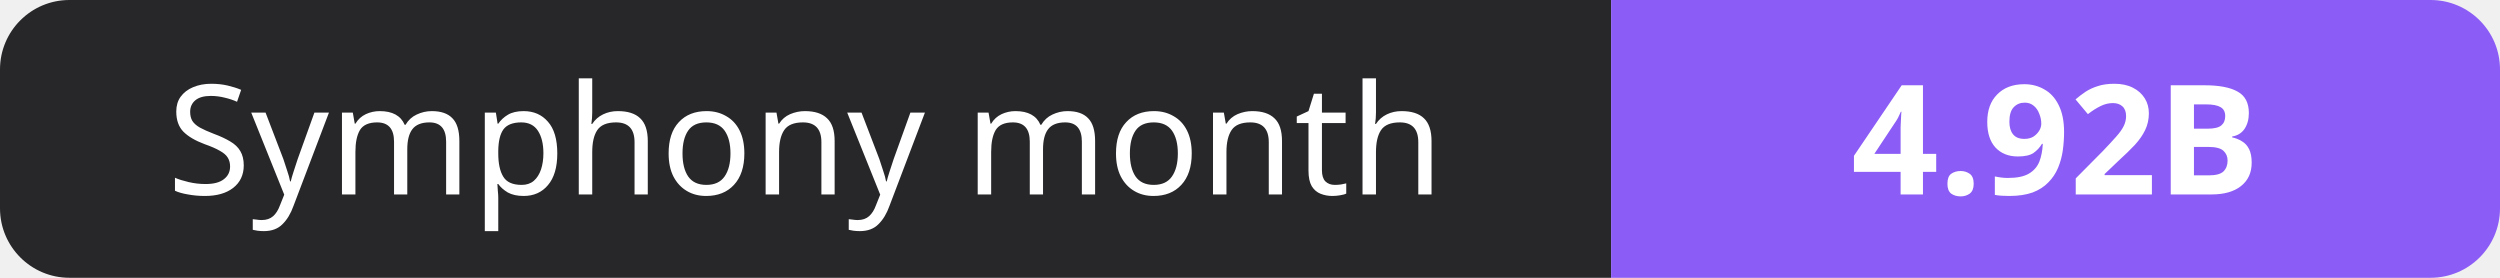
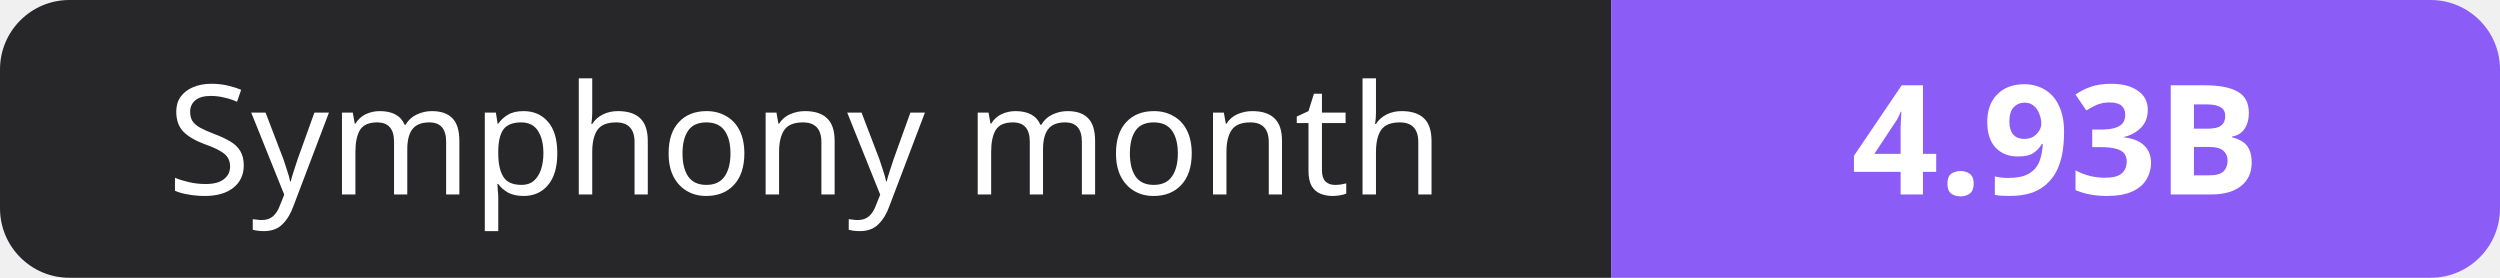
- <svg xmlns="http://www.w3.org/2000/svg" width="180" height="20" role="img" aria-label="Symphony month: 4.92B">
+ <svg xmlns="http://www.w3.org/2000/svg" width="180" height="20" role="img" aria-label="Symphony month: 4.93B">
  <clipPath id="r">
    <rect width="180" height="20" rx="5" fill="#fff" />
  </clipPath>
  <g clip-path="url(#r)">
    <rect width="116" height="20" fill="#27272a" />
    <rect x="116" width="64" height="20" fill="#8b5cf6" />
  </g>
  <g fill="#fff" text-anchor="middle" font-family="Verdana,Geneva,sans-serif" font-size="11">
    <text x="58.0" y="14">Symphony month</text>
-     <text x="148.0" y="14" font-weight="700">4.92B</text>
+     <text x="148.0" y="14" font-weight="700">4.93B</text>
  </g>
</svg>
